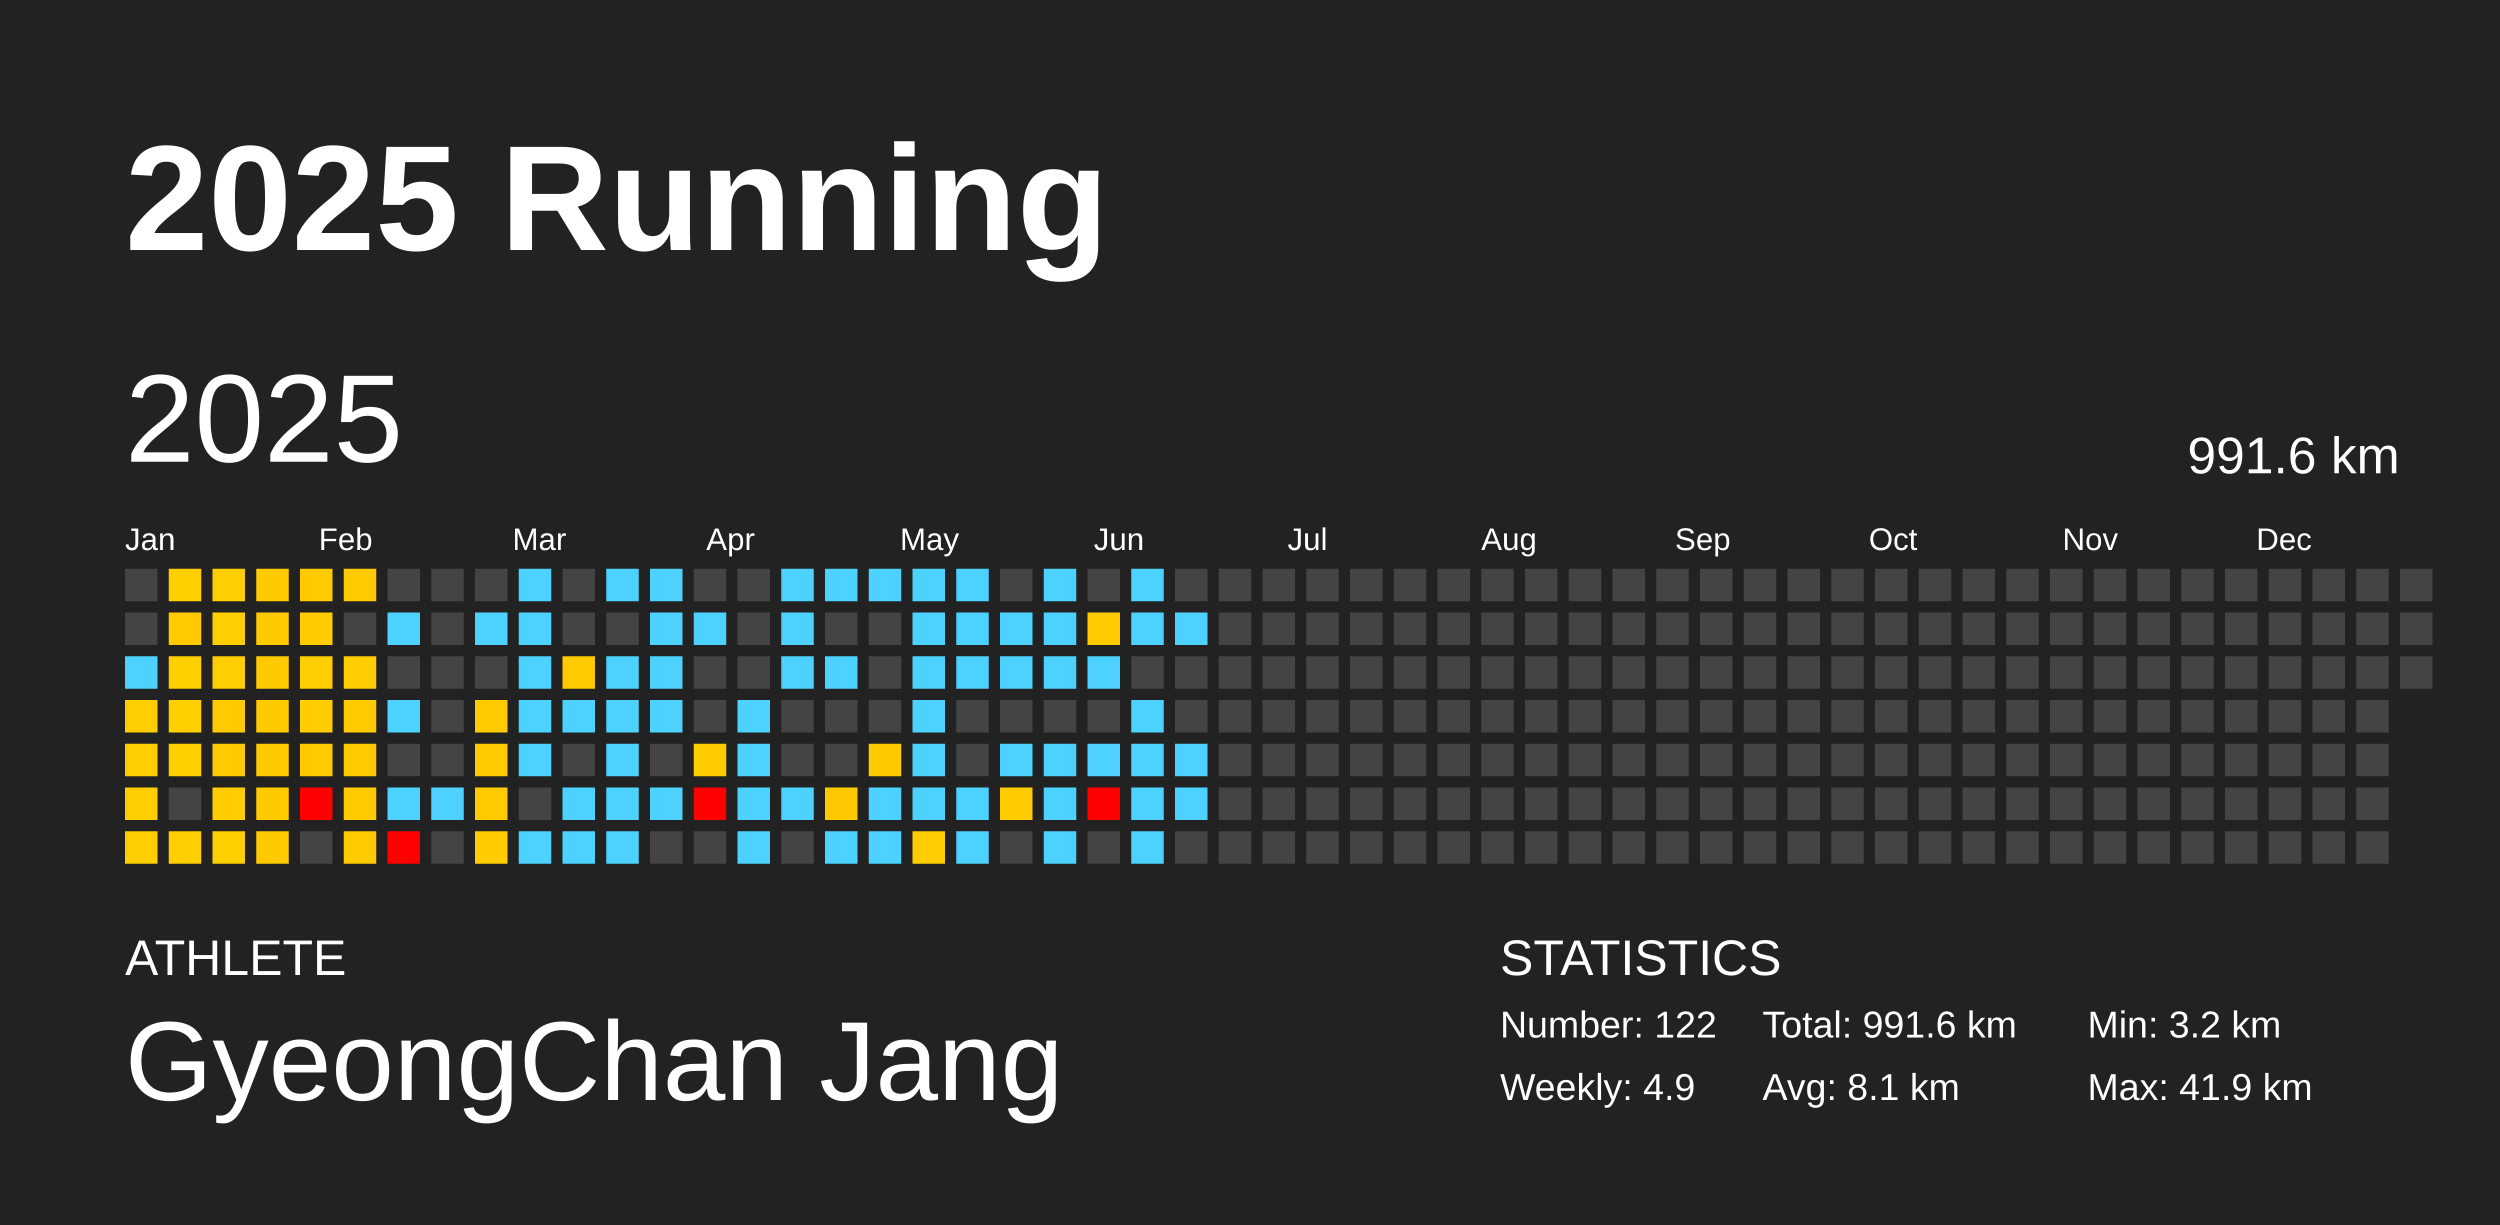
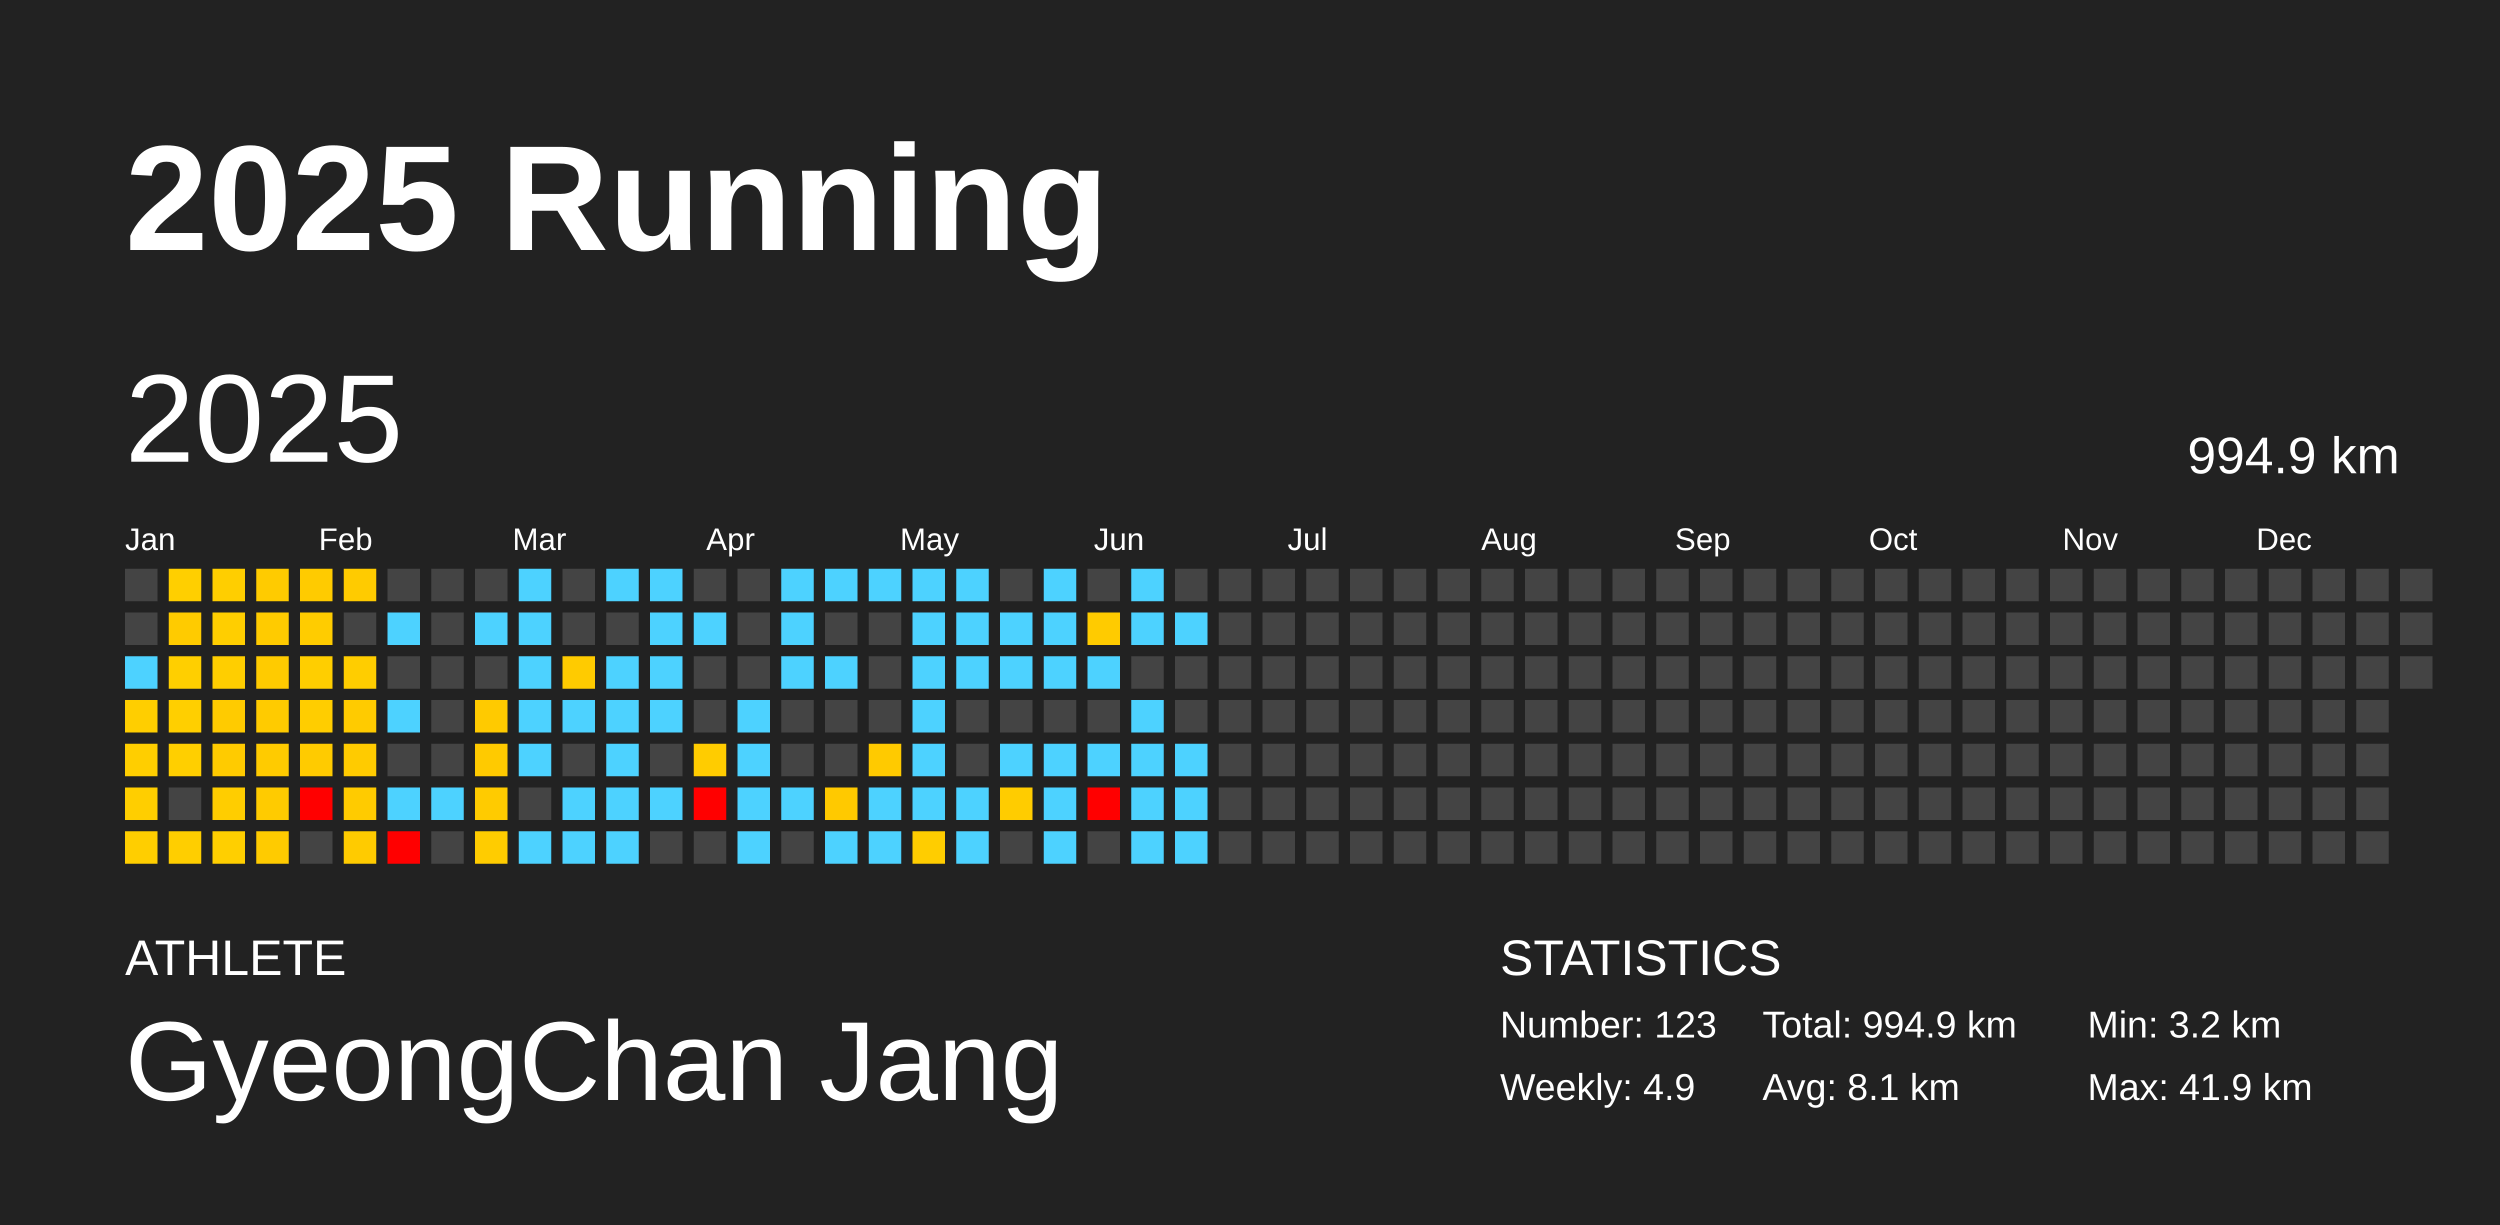
<svg xmlns="http://www.w3.org/2000/svg" baseProfile="full" height="98mm" version="1.1" viewBox="0,0,200,98" width="200mm">
  <defs />
  <rect fill="#222222" height="98" width="200" x="0" y="0" />
  <text fill="#FFFFFF" style="font-size:12px; font-family:Arial; font-weight:bold;" x="10" y="20">2025 Running</text>
  <text fill="#FFFFFF" style="font-size:4px; font-family:Arial" x="10" y="78">ATHLETE</text>
  <text fill="#FFFFFF" style="font-size:9px; font-family:Arial" x="10" y="88">GyeongChan Jang</text>
  <text fill="#FFFFFF" style="font-size:4px; font-family:Arial" x="120" y="78">STATISTICS</text>
-   <text fill="#FFFFFF" style="font-size:3px; font-family:Arial" x="120" y="83">Number: 122</text>
+   <text fill="#FFFFFF" style="font-size:3px; font-family:Arial" x="120" y="83">Number: 123</text>
  <text fill="#FFFFFF" style="font-size:3px; font-family:Arial" x="120" y="88">Weekly: 4.9</text>
-   <text fill="#FFFFFF" style="font-size:3px; font-family:Arial" x="141" y="83">Total: 991.6 km</text>
+   <text fill="#FFFFFF" style="font-size:3px; font-family:Arial" x="141" y="83">Total: 994.9 km</text>
  <text fill="#FFFFFF" style="font-size:3px; font-family:Arial" x="141" y="88">Avg: 8.1 km</text>
  <text fill="#FFFFFF" style="font-size:3px; font-family:Arial" x="167" y="83">Min: 3.2 km</text>
  <text fill="#FFFFFF" style="font-size:3px; font-family:Arial" x="167" y="88">Max: 41.9 km</text>
  <text dominant-baseline="hanging" fill="#FFFFFF" style="font-size:10.0px; font-family:Arial;" x="10" y="30">2025</text>
-   <text dominant-baseline="hanging" fill="#FFFFFF" style="font-size:4.125px; font-family:Arial;" x="175" y="35">991.6 km</text>
+   <text dominant-baseline="hanging" fill="#FFFFFF" style="font-size:4.125px; font-family:Arial;" x="175" y="35">994.9 km</text>
  <text fill="#FFFFFF" style="font-size:2.5px; font-family:Arial" x="10.0" y="44">Jan</text>
  <text fill="#FFFFFF" style="font-size:2.5px; font-family:Arial" x="25.5" y="44">Feb</text>
  <text fill="#FFFFFF" style="font-size:2.5px; font-family:Arial" x="41.0" y="44">Mar</text>
  <text fill="#FFFFFF" style="font-size:2.5px; font-family:Arial" x="56.5" y="44">Apr</text>
  <text fill="#FFFFFF" style="font-size:2.5px; font-family:Arial" x="72.0" y="44">May</text>
  <text fill="#FFFFFF" style="font-size:2.5px; font-family:Arial" x="87.5" y="44">Jun</text>
  <text fill="#FFFFFF" style="font-size:2.5px; font-family:Arial" x="103.0" y="44">Jul</text>
  <text fill="#FFFFFF" style="font-size:2.5px; font-family:Arial" x="118.5" y="44">Aug</text>
  <text fill="#FFFFFF" style="font-size:2.5px; font-family:Arial" x="134.0" y="44">Sep</text>
  <text fill="#FFFFFF" style="font-size:2.5px; font-family:Arial" x="149.5" y="44">Oct</text>
  <text fill="#FFFFFF" style="font-size:2.5px; font-family:Arial" x="165.0" y="44">Nov</text>
  <text fill="#FFFFFF" style="font-size:2.5px; font-family:Arial" x="180.5" y="44">Dec</text>
  <rect fill="#444444" height="2.6" width="2.6" x="10.0" y="45.5" />
  <rect fill="#444444" height="2.6" width="2.6" x="10.0" y="49.0" />
  <rect fill="#4dd2ff" height="2.6" width="2.6" x="10.0" y="52.5" />
  <rect fill="#ffce00" height="2.6" width="2.6" x="10.0" y="56.0" />
  <rect fill="#ffce00" height="2.6" width="2.6" x="10.0" y="59.5" />
  <rect fill="#ffce00" height="2.6" width="2.6" x="10.0" y="63.0" />
  <rect fill="#ffce00" height="2.6" width="2.6" x="10.0" y="66.5" />
  <rect fill="#ffcf00" height="2.6" width="2.6" x="13.5" y="45.5" />
  <rect fill="#ffcb00" height="2.6" width="2.6" x="13.5" y="49.0" />
  <rect fill="#ffcf00" height="2.6" width="2.6" x="13.5" y="52.5" />
  <rect fill="#ffcf00" height="2.6" width="2.6" x="13.5" y="56.0" />
  <rect fill="#ffcf00" height="2.6" width="2.6" x="13.5" y="59.5" />
  <rect fill="#444444" height="2.6" width="2.6" x="13.5" y="63.0" />
  <rect fill="#ffce00" height="2.6" width="2.6" x="13.5" y="66.5" />
  <rect fill="#ffce00" height="2.6" width="2.6" x="17.0" y="45.5" />
  <rect fill="#ffce00" height="2.6" width="2.6" x="17.0" y="49.0" />
  <rect fill="#ffce00" height="2.6" width="2.6" x="17.0" y="52.5" />
  <rect fill="#ffcb00" height="2.6" width="2.6" x="17.0" y="56.0" />
  <rect fill="#ffcb00" height="2.6" width="2.6" x="17.0" y="59.5" />
  <rect fill="#ffcd00" height="2.6" width="2.6" x="17.0" y="63.0" />
  <rect fill="#ffcf00" height="2.6" width="2.6" x="17.0" y="66.5" />
  <rect fill="#ffcb00" height="2.6" width="2.6" x="20.5" y="45.5" />
  <rect fill="#ffcb00" height="2.6" width="2.6" x="20.5" y="49.0" />
  <rect fill="#ffcb00" height="2.6" width="2.6" x="20.5" y="52.5" />
  <rect fill="#ffcb00" height="2.6" width="2.6" x="20.5" y="56.0" />
  <rect fill="#ffcb00" height="2.6" width="2.6" x="20.5" y="59.5" />
  <rect fill="#ffcb00" height="2.6" width="2.6" x="20.5" y="63.0" />
  <rect fill="#ffcb00" height="2.6" width="2.6" x="20.5" y="66.5" />
  <rect fill="#ffcb00" height="2.6" width="2.6" x="24.0" y="45.5" />
  <rect fill="#ffcc00" height="2.6" width="2.6" x="24.0" y="49.0" />
  <rect fill="#ffce00" height="2.6" width="2.6" x="24.0" y="52.5" />
  <rect fill="#ffcd00" height="2.6" width="2.6" x="24.0" y="56.0" />
  <rect fill="#ffcb00" height="2.6" width="2.6" x="24.0" y="59.5" />
  <rect fill="red" height="2.6" width="2.6" x="24.0" y="63.0" />
  <rect fill="#444444" height="2.6" width="2.6" x="24.0" y="66.5" />
  <rect fill="#ffcb00" height="2.6" width="2.6" x="27.5" y="45.5" />
  <rect fill="#444444" height="2.6" width="2.6" x="27.5" y="49.0" />
  <rect fill="#ffcd00" height="2.6" width="2.6" x="27.5" y="52.5" />
  <rect fill="#ffcb00" height="2.6" width="2.6" x="27.5" y="56.0" />
  <rect fill="#ffcb00" height="2.6" width="2.6" x="27.5" y="59.5" />
  <rect fill="#ffcb00" height="2.6" width="2.6" x="27.5" y="63.0" />
  <rect fill="#ffcb00" height="2.6" width="2.6" x="27.5" y="66.5" />
  <rect fill="#444444" height="2.6" width="2.6" x="31.0" y="45.5" />
  <rect fill="#4dd2ff" height="2.6" width="2.6" x="31.0" y="49.0" />
  <rect fill="#444444" height="2.6" width="2.6" x="31.0" y="52.5" />
  <rect fill="#4dd2ff" height="2.6" width="2.6" x="31.0" y="56.0" />
  <rect fill="#444444" height="2.6" width="2.6" x="31.0" y="59.5" />
  <rect fill="#4dd2ff" height="2.6" width="2.6" x="31.0" y="63.0" />
  <rect fill="red" height="2.6" width="2.6" x="31.0" y="66.5" />
  <rect fill="#444444" height="2.6" width="2.6" x="34.5" y="45.5" />
  <rect fill="#444444" height="2.6" width="2.6" x="34.5" y="49.0" />
  <rect fill="#444444" height="2.6" width="2.6" x="34.5" y="52.5" />
  <rect fill="#444444" height="2.6" width="2.6" x="34.5" y="56.0" />
  <rect fill="#444444" height="2.6" width="2.6" x="34.5" y="59.5" />
  <rect fill="#4dd2ff" height="2.6" width="2.6" x="34.5" y="63.0" />
  <rect fill="#444444" height="2.6" width="2.6" x="34.5" y="66.5" />
  <rect fill="#444444" height="2.6" width="2.6" x="38.0" y="45.5" />
  <rect fill="#4dd2ff" height="2.6" width="2.6" x="38.0" y="49.0" />
  <rect fill="#444444" height="2.6" width="2.6" x="38.0" y="52.5" />
  <rect fill="#ffca00" height="2.6" width="2.6" x="38.0" y="56.0" />
  <rect fill="#ffca00" height="2.6" width="2.6" x="38.0" y="59.5" />
  <rect fill="#ffcb00" height="2.6" width="2.6" x="38.0" y="63.0" />
  <rect fill="#ffcc00" height="2.6" width="2.6" x="38.0" y="66.5" />
  <rect fill="#4dd2ff" height="2.6" width="2.6" x="41.5" y="45.5" />
  <rect fill="#4dd2ff" height="2.6" width="2.6" x="41.5" y="49.0" />
  <rect fill="#4dd2ff" height="2.6" width="2.6" x="41.5" y="52.5" />
  <rect fill="#4dd2ff" height="2.6" width="2.6" x="41.5" y="56.0" />
  <rect fill="#4dd2ff" height="2.6" width="2.6" x="41.5" y="59.5" />
  <rect fill="#444444" height="2.6" width="2.6" x="41.5" y="63.0" />
  <rect fill="#4dd2ff" height="2.6" width="2.6" x="41.5" y="66.5" />
  <rect fill="#444444" height="2.6" width="2.6" x="45.0" y="45.5" />
  <rect fill="#444444" height="2.6" width="2.6" x="45.0" y="49.0" />
  <rect fill="#ffcb00" height="2.6" width="2.6" x="45.0" y="52.5" />
  <rect fill="#4dd2ff" height="2.6" width="2.6" x="45.0" y="56.0" />
  <rect fill="#444444" height="2.6" width="2.6" x="45.0" y="59.5" />
  <rect fill="#4dd2ff" height="2.6" width="2.6" x="45.0" y="63.0" />
  <rect fill="#4dd2ff" height="2.6" width="2.6" x="45.0" y="66.5" />
  <rect fill="#4dd2ff" height="2.6" width="2.6" x="48.5" y="45.5" />
  <rect fill="#444444" height="2.6" width="2.6" x="48.5" y="49.0" />
  <rect fill="#4dd2ff" height="2.6" width="2.6" x="48.5" y="52.5" />
  <rect fill="#4dd2ff" height="2.6" width="2.6" x="48.5" y="56.0" />
  <rect fill="#4dd2ff" height="2.6" width="2.6" x="48.5" y="59.5" />
  <rect fill="#4dd2ff" height="2.6" width="2.6" x="48.5" y="63.0" />
  <rect fill="#4dd2ff" height="2.6" width="2.6" x="48.5" y="66.5" />
  <rect fill="#4dd2ff" height="2.6" width="2.6" x="52.0" y="45.5" />
  <rect fill="#4dd2ff" height="2.6" width="2.6" x="52.0" y="49.0" />
  <rect fill="#4dd2ff" height="2.6" width="2.6" x="52.0" y="52.5" />
  <rect fill="#4dd2ff" height="2.6" width="2.6" x="52.0" y="56.0" />
  <rect fill="#444444" height="2.6" width="2.6" x="52.0" y="59.5" />
  <rect fill="#4dd2ff" height="2.6" width="2.6" x="52.0" y="63.0" />
  <rect fill="#444444" height="2.6" width="2.6" x="52.0" y="66.5" />
  <rect fill="#444444" height="2.6" width="2.6" x="55.5" y="45.5" />
  <rect fill="#4dd2ff" height="2.6" width="2.6" x="55.5" y="49.0" />
  <rect fill="#444444" height="2.6" width="2.6" x="55.5" y="52.5" />
  <rect fill="#444444" height="2.6" width="2.6" x="55.5" y="56.0" />
  <rect fill="#ffcc00" height="2.6" width="2.6" x="55.5" y="59.5" />
  <rect fill="red" height="2.6" width="2.6" x="55.5" y="63.0" />
  <rect fill="#444444" height="2.6" width="2.6" x="55.5" y="66.5" />
  <rect fill="#444444" height="2.6" width="2.6" x="59.0" y="45.5" />
  <rect fill="#444444" height="2.6" width="2.6" x="59.0" y="49.0" />
  <rect fill="#444444" height="2.6" width="2.6" x="59.0" y="52.5" />
  <rect fill="#4dd2ff" height="2.6" width="2.6" x="59.0" y="56.0" />
  <rect fill="#4dd2ff" height="2.6" width="2.6" x="59.0" y="59.5" />
  <rect fill="#4dd2ff" height="2.6" width="2.6" x="59.0" y="63.0" />
  <rect fill="#4dd2ff" height="2.6" width="2.6" x="59.0" y="66.5" />
  <rect fill="#4dd2ff" height="2.6" width="2.6" x="62.5" y="45.5" />
  <rect fill="#4dd2ff" height="2.6" width="2.6" x="62.5" y="49.0" />
  <rect fill="#4dd2ff" height="2.6" width="2.6" x="62.5" y="52.5" />
  <rect fill="#444444" height="2.6" width="2.6" x="62.5" y="56.0" />
  <rect fill="#444444" height="2.6" width="2.6" x="62.5" y="59.5" />
  <rect fill="#4dd2ff" height="2.6" width="2.6" x="62.5" y="63.0" />
  <rect fill="#444444" height="2.6" width="2.6" x="62.5" y="66.5" />
  <rect fill="#4dd2ff" height="2.6" width="2.6" x="66.0" y="45.5" />
  <rect fill="#444444" height="2.6" width="2.6" x="66.0" y="49.0" />
  <rect fill="#4dd2ff" height="2.6" width="2.6" x="66.0" y="52.5" />
  <rect fill="#444444" height="2.6" width="2.6" x="66.0" y="56.0" />
  <rect fill="#444444" height="2.6" width="2.6" x="66.0" y="59.5" />
  <rect fill="#ffc900" height="2.6" width="2.6" x="66.0" y="63.0" />
  <rect fill="#4dd2ff" height="2.6" width="2.6" x="66.0" y="66.5" />
  <rect fill="#4dd2ff" height="2.6" width="2.6" x="69.5" y="45.5" />
  <rect fill="#444444" height="2.6" width="2.6" x="69.5" y="49.0" />
  <rect fill="#444444" height="2.6" width="2.6" x="69.5" y="52.5" />
  <rect fill="#444444" height="2.6" width="2.6" x="69.5" y="56.0" />
  <rect fill="#ffca00" height="2.6" width="2.6" x="69.5" y="59.5" />
  <rect fill="#4dd2ff" height="2.6" width="2.6" x="69.5" y="63.0" />
  <rect fill="#4dd2ff" height="2.6" width="2.6" x="69.5" y="66.5" />
  <rect fill="#4dd2ff" height="2.6" width="2.6" x="73.0" y="45.5" />
  <rect fill="#4dd2ff" height="2.6" width="2.6" x="73.0" y="49.0" />
  <rect fill="#4dd2ff" height="2.6" width="2.6" x="73.0" y="52.5" />
  <rect fill="#4dd2ff" height="2.6" width="2.6" x="73.0" y="56.0" />
  <rect fill="#4dd2ff" height="2.6" width="2.6" x="73.0" y="59.5" />
  <rect fill="#4dd2ff" height="2.6" width="2.6" x="73.0" y="63.0" />
  <rect fill="#ffcd00" height="2.6" width="2.6" x="73.0" y="66.5" />
  <rect fill="#4dd2ff" height="2.6" width="2.6" x="76.5" y="45.5" />
  <rect fill="#4dd2ff" height="2.6" width="2.6" x="76.5" y="49.0" />
  <rect fill="#4dd2ff" height="2.6" width="2.6" x="76.5" y="52.5" />
  <rect fill="#444444" height="2.6" width="2.6" x="76.5" y="56.0" />
  <rect fill="#444444" height="2.6" width="2.6" x="76.5" y="59.5" />
  <rect fill="#4dd2ff" height="2.6" width="2.6" x="76.5" y="63.0" />
  <rect fill="#4dd2ff" height="2.6" width="2.6" x="76.5" y="66.5" />
  <rect fill="#444444" height="2.6" width="2.6" x="80.0" y="45.5" />
  <rect fill="#4dd2ff" height="2.6" width="2.6" x="80.0" y="49.0" />
  <rect fill="#4dd2ff" height="2.6" width="2.6" x="80.0" y="52.5" />
  <rect fill="#444444" height="2.6" width="2.6" x="80.0" y="56.0" />
  <rect fill="#4dd2ff" height="2.6" width="2.6" x="80.0" y="59.5" />
  <rect fill="#ffcc00" height="2.6" width="2.6" x="80.0" y="63.0" />
  <rect fill="#444444" height="2.6" width="2.6" x="80.0" y="66.5" />
  <rect fill="#4dd2ff" height="2.6" width="2.6" x="83.5" y="45.5" />
  <rect fill="#4dd2ff" height="2.6" width="2.6" x="83.5" y="49.0" />
  <rect fill="#4dd2ff" height="2.6" width="2.6" x="83.5" y="52.5" />
  <rect fill="#444444" height="2.6" width="2.6" x="83.5" y="56.0" />
  <rect fill="#4dd2ff" height="2.6" width="2.6" x="83.5" y="59.5" />
  <rect fill="#4dd2ff" height="2.6" width="2.6" x="83.5" y="63.0" />
  <rect fill="#4dd2ff" height="2.6" width="2.6" x="83.5" y="66.5" />
  <rect fill="#444444" height="2.6" width="2.6" x="87.0" y="45.5" />
  <rect fill="#ffcb00" height="2.6" width="2.6" x="87.0" y="49.0" />
  <rect fill="#4dd2ff" height="2.6" width="2.6" x="87.0" y="52.5" />
  <rect fill="#444444" height="2.6" width="2.6" x="87.0" y="56.0" />
  <rect fill="#4dd2ff" height="2.6" width="2.6" x="87.0" y="59.5" />
  <rect fill="red" height="2.6" width="2.6" x="87.0" y="63.0" />
  <rect fill="#444444" height="2.6" width="2.6" x="87.0" y="66.5" />
  <rect fill="#4dd2ff" height="2.6" width="2.6" x="90.5" y="45.5" />
  <rect fill="#4dd2ff" height="2.6" width="2.6" x="90.5" y="49.0" />
  <rect fill="#444444" height="2.6" width="2.6" x="90.5" y="52.5" />
  <rect fill="#4dd2ff" height="2.6" width="2.6" x="90.5" y="56.0" />
  <rect fill="#4dd2ff" height="2.6" width="2.6" x="90.5" y="59.5" />
  <rect fill="#4dd2ff" height="2.6" width="2.6" x="90.5" y="63.0" />
  <rect fill="#4dd2ff" height="2.6" width="2.6" x="90.5" y="66.5" />
  <rect fill="#444444" height="2.6" width="2.6" x="94.0" y="45.5" />
  <rect fill="#4dd2ff" height="2.6" width="2.6" x="94.0" y="49.0" />
  <rect fill="#444444" height="2.6" width="2.6" x="94.0" y="52.5" />
  <rect fill="#444444" height="2.6" width="2.6" x="94.0" y="56.0" />
  <rect fill="#4dd2ff" height="2.6" width="2.6" x="94.0" y="59.5" />
  <rect fill="#4dd2ff" height="2.6" width="2.6" x="94.0" y="63.0" />
-   <rect fill="#444444" height="2.6" width="2.6" x="94.0" y="66.5" />
+   <rect fill="#4dd2ff" height="2.6" width="2.6" x="94.0" y="66.5" />
  <rect fill="#444444" height="2.6" width="2.6" x="97.5" y="45.5" />
  <rect fill="#444444" height="2.6" width="2.6" x="97.5" y="49.0" />
  <rect fill="#444444" height="2.6" width="2.6" x="97.5" y="52.5" />
  <rect fill="#444444" height="2.6" width="2.6" x="97.5" y="56.0" />
  <rect fill="#444444" height="2.6" width="2.6" x="97.5" y="59.5" />
  <rect fill="#444444" height="2.6" width="2.6" x="97.5" y="63.0" />
  <rect fill="#444444" height="2.6" width="2.6" x="97.5" y="66.5" />
  <rect fill="#444444" height="2.6" width="2.6" x="101.0" y="45.5" />
  <rect fill="#444444" height="2.6" width="2.6" x="101.0" y="49.0" />
  <rect fill="#444444" height="2.6" width="2.6" x="101.0" y="52.5" />
  <rect fill="#444444" height="2.6" width="2.6" x="101.0" y="56.0" />
  <rect fill="#444444" height="2.6" width="2.6" x="101.0" y="59.5" />
  <rect fill="#444444" height="2.6" width="2.6" x="101.0" y="63.0" />
  <rect fill="#444444" height="2.6" width="2.6" x="101.0" y="66.5" />
  <rect fill="#444444" height="2.6" width="2.6" x="104.5" y="45.5" />
  <rect fill="#444444" height="2.6" width="2.6" x="104.5" y="49.0" />
  <rect fill="#444444" height="2.6" width="2.6" x="104.5" y="52.5" />
  <rect fill="#444444" height="2.6" width="2.6" x="104.5" y="56.0" />
  <rect fill="#444444" height="2.6" width="2.6" x="104.5" y="59.5" />
  <rect fill="#444444" height="2.6" width="2.6" x="104.5" y="63.0" />
  <rect fill="#444444" height="2.6" width="2.6" x="104.5" y="66.5" />
  <rect fill="#444444" height="2.6" width="2.6" x="108.0" y="45.5" />
  <rect fill="#444444" height="2.6" width="2.6" x="108.0" y="49.0" />
  <rect fill="#444444" height="2.6" width="2.6" x="108.0" y="52.5" />
  <rect fill="#444444" height="2.6" width="2.6" x="108.0" y="56.0" />
  <rect fill="#444444" height="2.6" width="2.6" x="108.0" y="59.5" />
  <rect fill="#444444" height="2.6" width="2.6" x="108.0" y="63.0" />
  <rect fill="#444444" height="2.6" width="2.6" x="108.0" y="66.5" />
  <rect fill="#444444" height="2.6" width="2.6" x="111.5" y="45.5" />
  <rect fill="#444444" height="2.6" width="2.6" x="111.5" y="49.0" />
  <rect fill="#444444" height="2.6" width="2.6" x="111.5" y="52.5" />
  <rect fill="#444444" height="2.6" width="2.6" x="111.5" y="56.0" />
  <rect fill="#444444" height="2.6" width="2.6" x="111.5" y="59.5" />
  <rect fill="#444444" height="2.6" width="2.6" x="111.5" y="63.0" />
  <rect fill="#444444" height="2.6" width="2.6" x="111.5" y="66.5" />
  <rect fill="#444444" height="2.6" width="2.6" x="115.0" y="45.5" />
  <rect fill="#444444" height="2.6" width="2.6" x="115.0" y="49.0" />
  <rect fill="#444444" height="2.6" width="2.6" x="115.0" y="52.5" />
  <rect fill="#444444" height="2.6" width="2.6" x="115.0" y="56.0" />
  <rect fill="#444444" height="2.6" width="2.6" x="115.0" y="59.5" />
  <rect fill="#444444" height="2.6" width="2.6" x="115.0" y="63.0" />
  <rect fill="#444444" height="2.6" width="2.6" x="115.0" y="66.5" />
  <rect fill="#444444" height="2.6" width="2.6" x="118.5" y="45.5" />
  <rect fill="#444444" height="2.6" width="2.6" x="118.5" y="49.0" />
  <rect fill="#444444" height="2.6" width="2.6" x="118.5" y="52.5" />
  <rect fill="#444444" height="2.6" width="2.6" x="118.5" y="56.0" />
  <rect fill="#444444" height="2.6" width="2.6" x="118.5" y="59.5" />
  <rect fill="#444444" height="2.6" width="2.6" x="118.5" y="63.0" />
  <rect fill="#444444" height="2.6" width="2.6" x="118.5" y="66.5" />
  <rect fill="#444444" height="2.6" width="2.6" x="122.0" y="45.5" />
  <rect fill="#444444" height="2.6" width="2.6" x="122.0" y="49.0" />
  <rect fill="#444444" height="2.6" width="2.6" x="122.0" y="52.5" />
  <rect fill="#444444" height="2.6" width="2.6" x="122.0" y="56.0" />
  <rect fill="#444444" height="2.6" width="2.6" x="122.0" y="59.5" />
  <rect fill="#444444" height="2.6" width="2.6" x="122.0" y="63.0" />
  <rect fill="#444444" height="2.6" width="2.6" x="122.0" y="66.5" />
  <rect fill="#444444" height="2.6" width="2.6" x="125.5" y="45.5" />
  <rect fill="#444444" height="2.6" width="2.6" x="125.5" y="49.0" />
  <rect fill="#444444" height="2.6" width="2.6" x="125.5" y="52.5" />
  <rect fill="#444444" height="2.6" width="2.6" x="125.5" y="56.0" />
  <rect fill="#444444" height="2.6" width="2.6" x="125.5" y="59.5" />
  <rect fill="#444444" height="2.6" width="2.6" x="125.5" y="63.0" />
  <rect fill="#444444" height="2.6" width="2.6" x="125.5" y="66.5" />
  <rect fill="#444444" height="2.6" width="2.6" x="129.0" y="45.5" />
  <rect fill="#444444" height="2.6" width="2.6" x="129.0" y="49.0" />
  <rect fill="#444444" height="2.6" width="2.6" x="129.0" y="52.5" />
  <rect fill="#444444" height="2.6" width="2.6" x="129.0" y="56.0" />
  <rect fill="#444444" height="2.6" width="2.6" x="129.0" y="59.5" />
  <rect fill="#444444" height="2.6" width="2.6" x="129.0" y="63.0" />
  <rect fill="#444444" height="2.6" width="2.6" x="129.0" y="66.5" />
  <rect fill="#444444" height="2.6" width="2.6" x="132.5" y="45.5" />
  <rect fill="#444444" height="2.6" width="2.6" x="132.5" y="49.0" />
  <rect fill="#444444" height="2.6" width="2.6" x="132.5" y="52.5" />
  <rect fill="#444444" height="2.6" width="2.6" x="132.5" y="56.0" />
  <rect fill="#444444" height="2.6" width="2.6" x="132.5" y="59.5" />
  <rect fill="#444444" height="2.6" width="2.6" x="132.5" y="63.0" />
  <rect fill="#444444" height="2.6" width="2.6" x="132.5" y="66.5" />
  <rect fill="#444444" height="2.6" width="2.6" x="136.0" y="45.5" />
  <rect fill="#444444" height="2.6" width="2.6" x="136.0" y="49.0" />
  <rect fill="#444444" height="2.6" width="2.6" x="136.0" y="52.5" />
  <rect fill="#444444" height="2.6" width="2.6" x="136.0" y="56.0" />
  <rect fill="#444444" height="2.6" width="2.6" x="136.0" y="59.5" />
  <rect fill="#444444" height="2.6" width="2.6" x="136.0" y="63.0" />
  <rect fill="#444444" height="2.6" width="2.6" x="136.0" y="66.5" />
  <rect fill="#444444" height="2.6" width="2.6" x="139.5" y="45.5" />
  <rect fill="#444444" height="2.6" width="2.6" x="139.5" y="49.0" />
  <rect fill="#444444" height="2.6" width="2.6" x="139.5" y="52.5" />
  <rect fill="#444444" height="2.6" width="2.6" x="139.5" y="56.0" />
  <rect fill="#444444" height="2.6" width="2.6" x="139.5" y="59.5" />
  <rect fill="#444444" height="2.6" width="2.6" x="139.5" y="63.0" />
  <rect fill="#444444" height="2.6" width="2.6" x="139.5" y="66.5" />
  <rect fill="#444444" height="2.6" width="2.6" x="143.0" y="45.5" />
  <rect fill="#444444" height="2.6" width="2.6" x="143.0" y="49.0" />
  <rect fill="#444444" height="2.6" width="2.6" x="143.0" y="52.5" />
  <rect fill="#444444" height="2.6" width="2.6" x="143.0" y="56.0" />
  <rect fill="#444444" height="2.6" width="2.6" x="143.0" y="59.5" />
  <rect fill="#444444" height="2.6" width="2.6" x="143.0" y="63.0" />
  <rect fill="#444444" height="2.6" width="2.6" x="143.0" y="66.5" />
  <rect fill="#444444" height="2.6" width="2.6" x="146.5" y="45.5" />
  <rect fill="#444444" height="2.6" width="2.6" x="146.5" y="49.0" />
  <rect fill="#444444" height="2.6" width="2.6" x="146.5" y="52.5" />
  <rect fill="#444444" height="2.6" width="2.6" x="146.5" y="56.0" />
  <rect fill="#444444" height="2.6" width="2.6" x="146.5" y="59.5" />
  <rect fill="#444444" height="2.6" width="2.6" x="146.5" y="63.0" />
  <rect fill="#444444" height="2.6" width="2.6" x="146.5" y="66.5" />
  <rect fill="#444444" height="2.6" width="2.6" x="150.0" y="45.5" />
  <rect fill="#444444" height="2.6" width="2.6" x="150.0" y="49.0" />
  <rect fill="#444444" height="2.6" width="2.6" x="150.0" y="52.5" />
  <rect fill="#444444" height="2.6" width="2.6" x="150.0" y="56.0" />
  <rect fill="#444444" height="2.6" width="2.6" x="150.0" y="59.5" />
  <rect fill="#444444" height="2.6" width="2.6" x="150.0" y="63.0" />
  <rect fill="#444444" height="2.6" width="2.6" x="150.0" y="66.5" />
  <rect fill="#444444" height="2.6" width="2.6" x="153.5" y="45.5" />
  <rect fill="#444444" height="2.6" width="2.6" x="153.5" y="49.0" />
  <rect fill="#444444" height="2.6" width="2.6" x="153.5" y="52.5" />
  <rect fill="#444444" height="2.6" width="2.6" x="153.5" y="56.0" />
  <rect fill="#444444" height="2.6" width="2.6" x="153.5" y="59.5" />
  <rect fill="#444444" height="2.6" width="2.6" x="153.5" y="63.0" />
  <rect fill="#444444" height="2.6" width="2.6" x="153.5" y="66.5" />
  <rect fill="#444444" height="2.6" width="2.6" x="157.0" y="45.5" />
  <rect fill="#444444" height="2.6" width="2.6" x="157.0" y="49.0" />
  <rect fill="#444444" height="2.6" width="2.6" x="157.0" y="52.5" />
  <rect fill="#444444" height="2.6" width="2.6" x="157.0" y="56.0" />
  <rect fill="#444444" height="2.6" width="2.6" x="157.0" y="59.5" />
  <rect fill="#444444" height="2.6" width="2.6" x="157.0" y="63.0" />
  <rect fill="#444444" height="2.6" width="2.6" x="157.0" y="66.5" />
  <rect fill="#444444" height="2.6" width="2.6" x="160.5" y="45.5" />
  <rect fill="#444444" height="2.6" width="2.6" x="160.5" y="49.0" />
  <rect fill="#444444" height="2.6" width="2.6" x="160.5" y="52.5" />
  <rect fill="#444444" height="2.6" width="2.6" x="160.5" y="56.0" />
  <rect fill="#444444" height="2.6" width="2.6" x="160.5" y="59.5" />
  <rect fill="#444444" height="2.6" width="2.6" x="160.5" y="63.0" />
  <rect fill="#444444" height="2.6" width="2.6" x="160.5" y="66.5" />
  <rect fill="#444444" height="2.6" width="2.6" x="164.0" y="45.5" />
  <rect fill="#444444" height="2.6" width="2.6" x="164.0" y="49.0" />
  <rect fill="#444444" height="2.6" width="2.6" x="164.0" y="52.5" />
  <rect fill="#444444" height="2.6" width="2.6" x="164.0" y="56.0" />
  <rect fill="#444444" height="2.6" width="2.6" x="164.0" y="59.5" />
  <rect fill="#444444" height="2.6" width="2.6" x="164.0" y="63.0" />
  <rect fill="#444444" height="2.6" width="2.6" x="164.0" y="66.5" />
  <rect fill="#444444" height="2.6" width="2.6" x="167.5" y="45.5" />
  <rect fill="#444444" height="2.6" width="2.6" x="167.5" y="49.0" />
  <rect fill="#444444" height="2.6" width="2.6" x="167.5" y="52.5" />
  <rect fill="#444444" height="2.6" width="2.6" x="167.5" y="56.0" />
  <rect fill="#444444" height="2.6" width="2.6" x="167.5" y="59.5" />
  <rect fill="#444444" height="2.6" width="2.6" x="167.5" y="63.0" />
  <rect fill="#444444" height="2.6" width="2.6" x="167.5" y="66.5" />
  <rect fill="#444444" height="2.6" width="2.6" x="171.0" y="45.5" />
  <rect fill="#444444" height="2.6" width="2.6" x="171.0" y="49.0" />
  <rect fill="#444444" height="2.6" width="2.6" x="171.0" y="52.5" />
  <rect fill="#444444" height="2.6" width="2.6" x="171.0" y="56.0" />
  <rect fill="#444444" height="2.6" width="2.6" x="171.0" y="59.5" />
  <rect fill="#444444" height="2.6" width="2.6" x="171.0" y="63.0" />
  <rect fill="#444444" height="2.6" width="2.6" x="171.0" y="66.5" />
  <rect fill="#444444" height="2.6" width="2.6" x="174.5" y="45.5" />
  <rect fill="#444444" height="2.6" width="2.6" x="174.5" y="49.0" />
  <rect fill="#444444" height="2.6" width="2.6" x="174.5" y="52.5" />
  <rect fill="#444444" height="2.6" width="2.6" x="174.5" y="56.0" />
  <rect fill="#444444" height="2.6" width="2.6" x="174.5" y="59.5" />
  <rect fill="#444444" height="2.6" width="2.6" x="174.5" y="63.0" />
  <rect fill="#444444" height="2.6" width="2.6" x="174.5" y="66.5" />
  <rect fill="#444444" height="2.6" width="2.6" x="178.0" y="45.5" />
  <rect fill="#444444" height="2.6" width="2.6" x="178.0" y="49.0" />
  <rect fill="#444444" height="2.6" width="2.6" x="178.0" y="52.5" />
  <rect fill="#444444" height="2.6" width="2.6" x="178.0" y="56.0" />
  <rect fill="#444444" height="2.6" width="2.6" x="178.0" y="59.5" />
  <rect fill="#444444" height="2.6" width="2.6" x="178.0" y="63.0" />
  <rect fill="#444444" height="2.6" width="2.6" x="178.0" y="66.5" />
  <rect fill="#444444" height="2.6" width="2.6" x="181.5" y="45.5" />
  <rect fill="#444444" height="2.6" width="2.6" x="181.5" y="49.0" />
  <rect fill="#444444" height="2.6" width="2.6" x="181.5" y="52.5" />
  <rect fill="#444444" height="2.6" width="2.6" x="181.5" y="56.0" />
  <rect fill="#444444" height="2.6" width="2.6" x="181.5" y="59.5" />
  <rect fill="#444444" height="2.6" width="2.6" x="181.5" y="63.0" />
  <rect fill="#444444" height="2.6" width="2.6" x="181.5" y="66.5" />
  <rect fill="#444444" height="2.6" width="2.6" x="185.0" y="45.5" />
  <rect fill="#444444" height="2.6" width="2.6" x="185.0" y="49.0" />
  <rect fill="#444444" height="2.6" width="2.6" x="185.0" y="52.5" />
  <rect fill="#444444" height="2.6" width="2.6" x="185.0" y="56.0" />
  <rect fill="#444444" height="2.6" width="2.6" x="185.0" y="59.5" />
  <rect fill="#444444" height="2.6" width="2.6" x="185.0" y="63.0" />
  <rect fill="#444444" height="2.6" width="2.6" x="185.0" y="66.5" />
  <rect fill="#444444" height="2.6" width="2.6" x="188.5" y="45.5" />
  <rect fill="#444444" height="2.6" width="2.6" x="188.5" y="49.0" />
  <rect fill="#444444" height="2.6" width="2.6" x="188.5" y="52.5" />
  <rect fill="#444444" height="2.6" width="2.6" x="188.5" y="56.0" />
  <rect fill="#444444" height="2.6" width="2.6" x="188.5" y="59.5" />
  <rect fill="#444444" height="2.6" width="2.6" x="188.5" y="63.0" />
  <rect fill="#444444" height="2.6" width="2.6" x="188.5" y="66.5" />
  <rect fill="#444444" height="2.6" width="2.6" x="192.0" y="45.5" />
  <rect fill="#444444" height="2.6" width="2.6" x="192.0" y="49.0" />
  <rect fill="#444444" height="2.6" width="2.6" x="192.0" y="52.5" />
</svg>
